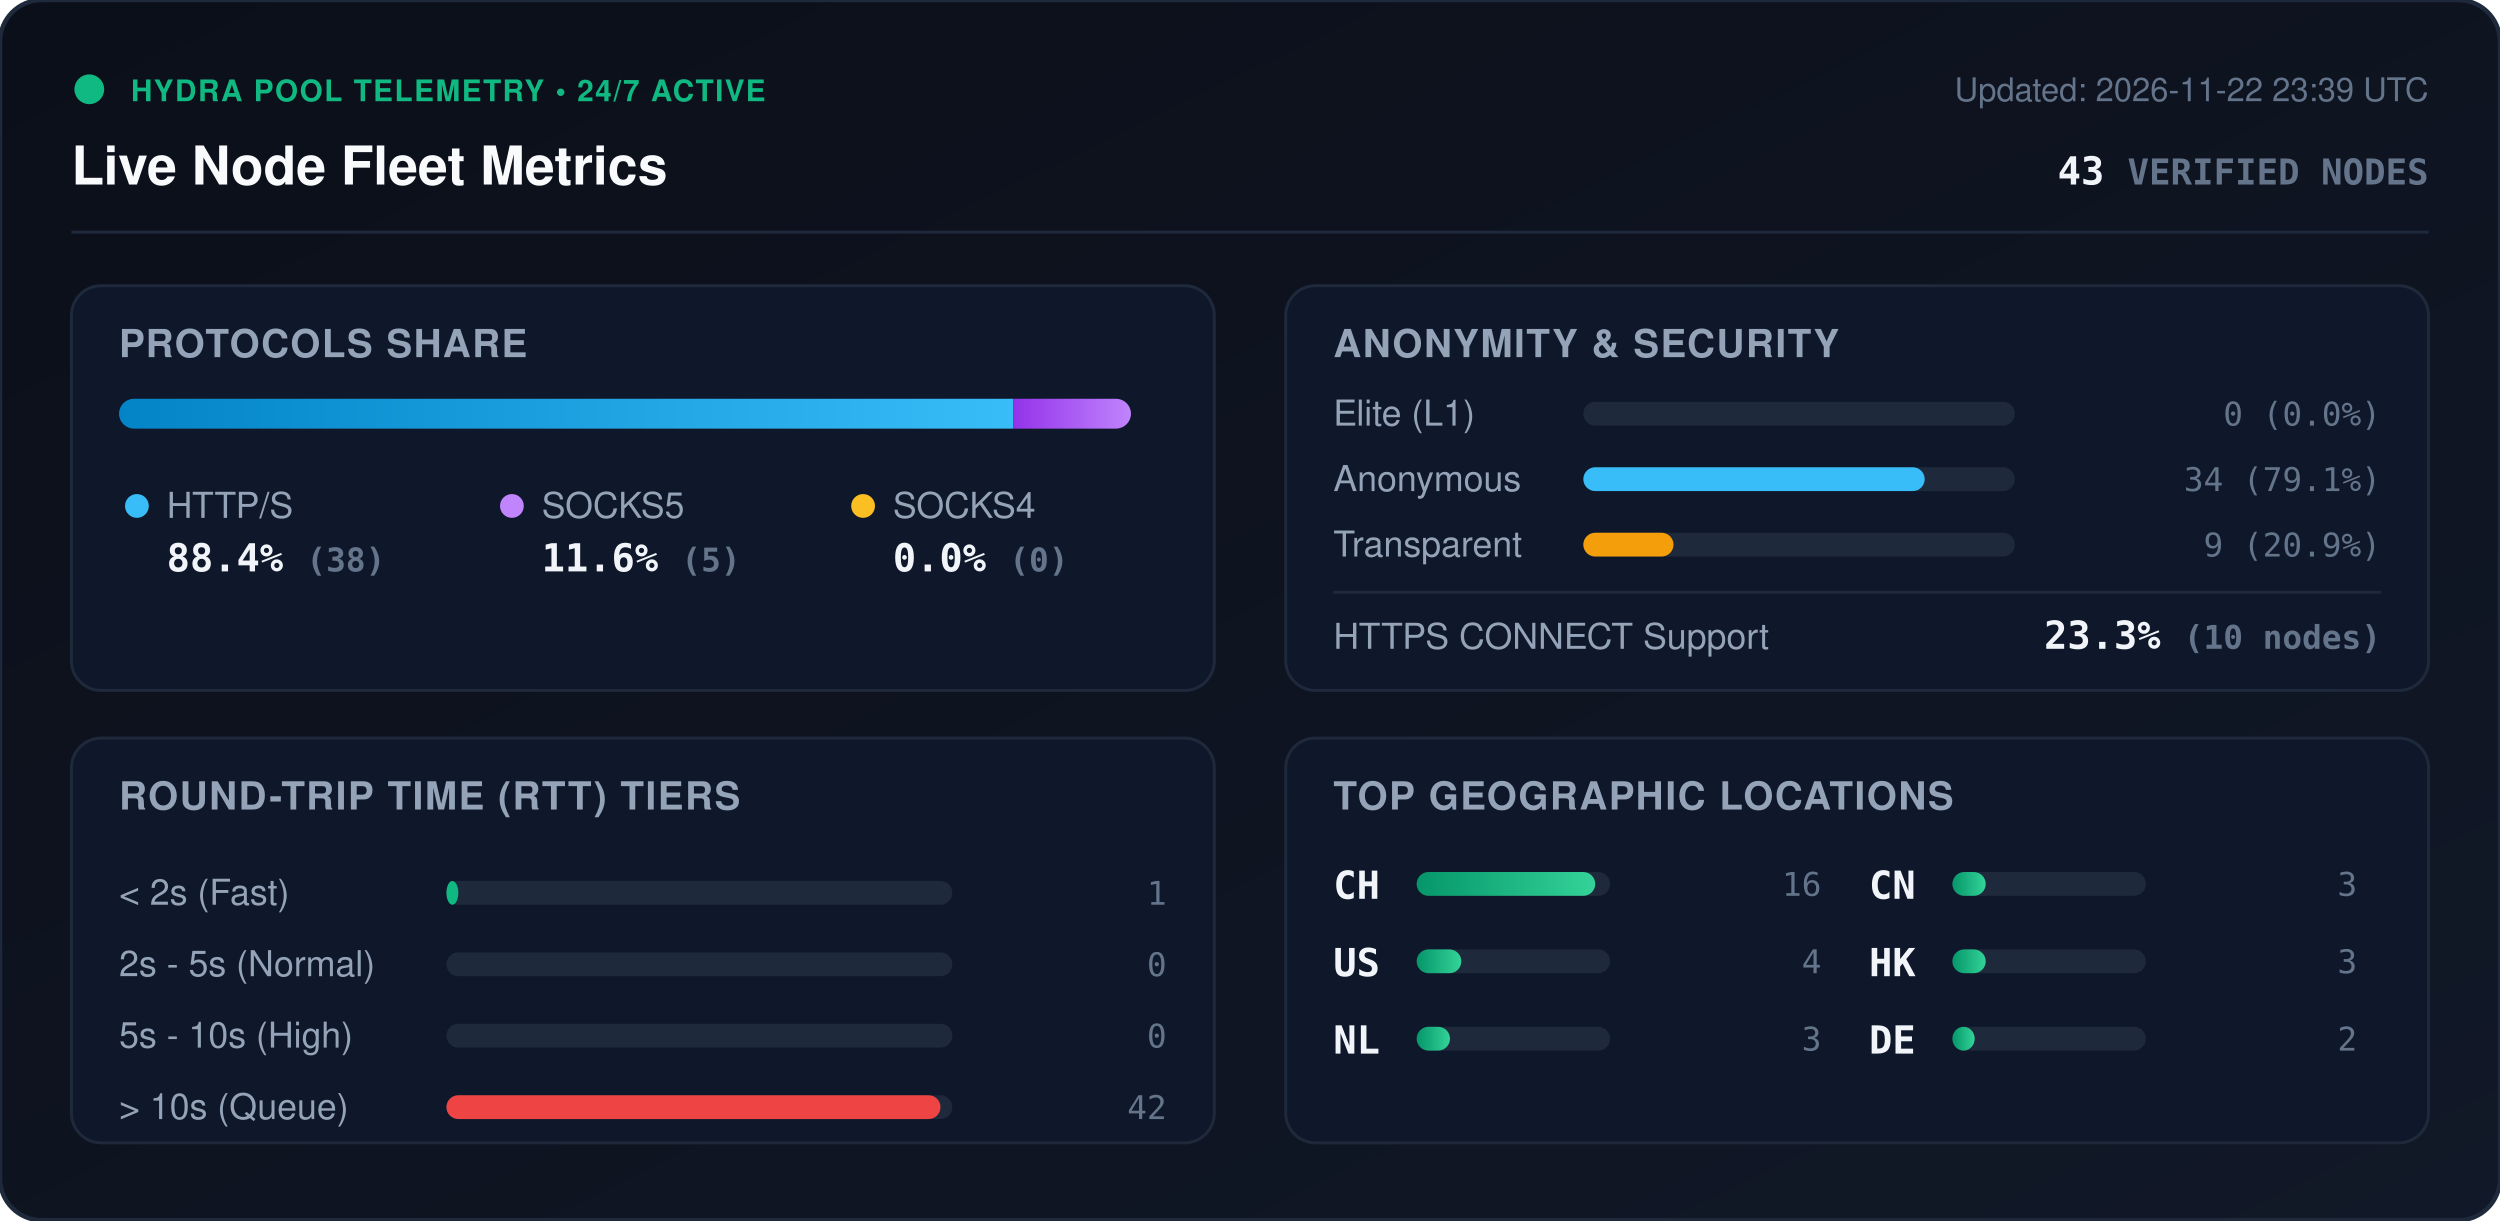
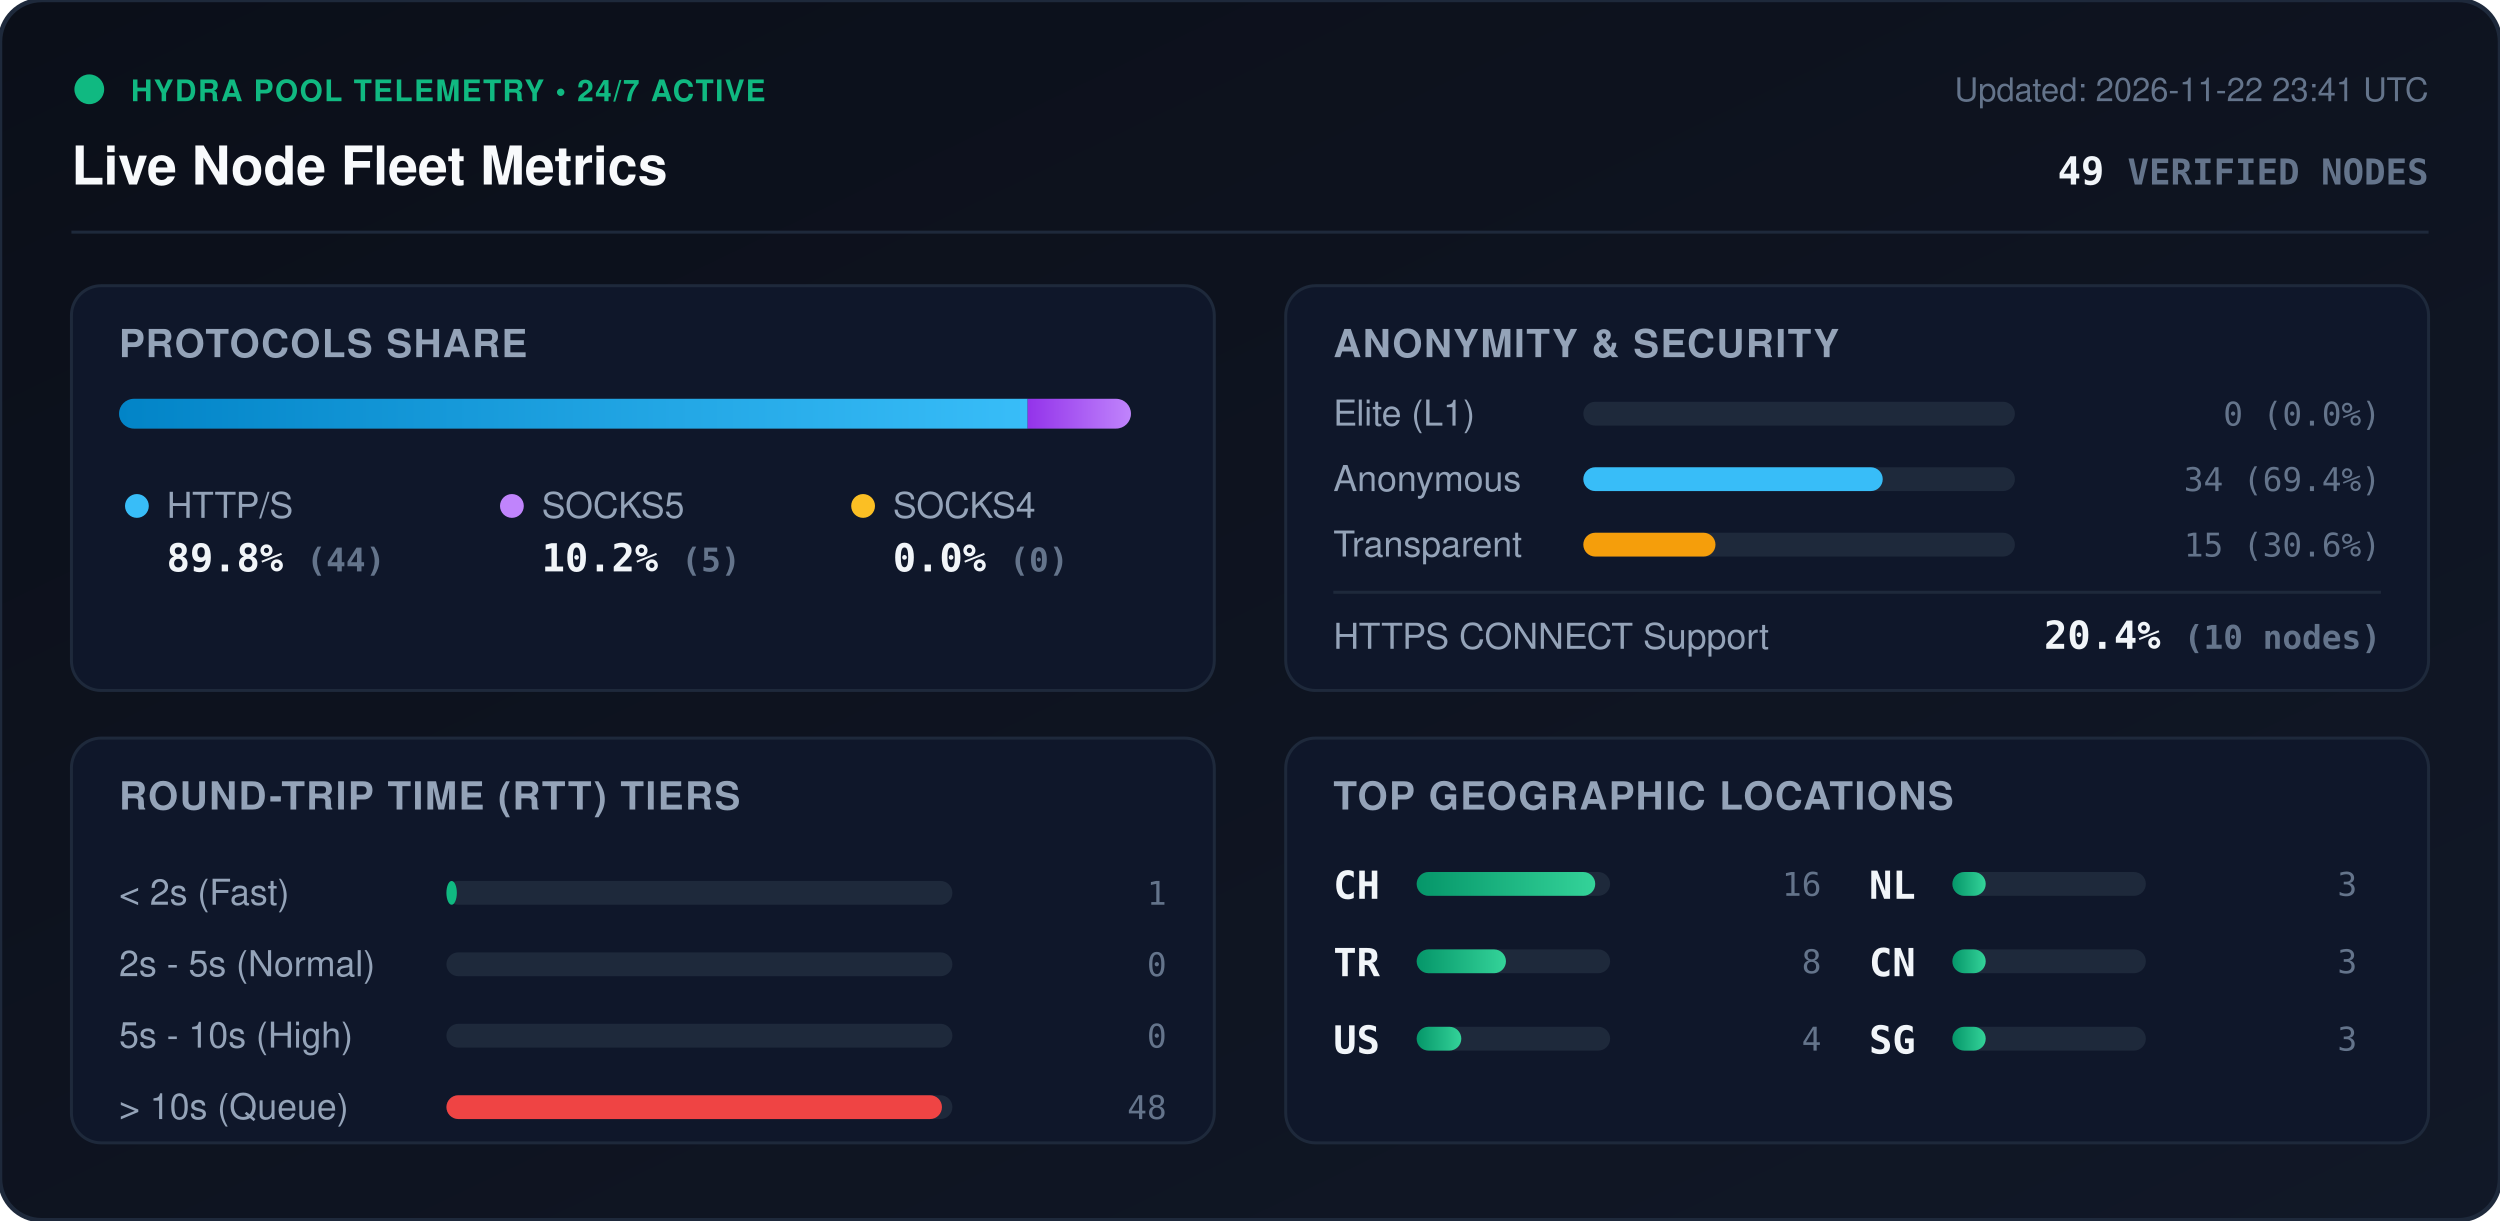
<svg xmlns="http://www.w3.org/2000/svg" viewBox="0 0 840 410" width="840" height="410" style="max-width: 100%; height: auto;">
  <defs>
    <linearGradient id="bg" x1="0%" y1="0%" x2="100%" y2="100%">
      <stop offset="0%" stop-color="#0b0f19" />
      <stop offset="100%" stop-color="#111827" />
    </linearGradient>
    <linearGradient id="bar-http" x1="0%" y1="0%" x2="100%" y2="0%">
      <stop offset="0%" stop-color="#0284c7" />
      <stop offset="100%" stop-color="#38bdf8" />
    </linearGradient>
    <linearGradient id="bar-socks5" x1="0%" y1="0%" x2="100%" y2="0%">
      <stop offset="0%" stop-color="#9333ea" />
      <stop offset="100%" stop-color="#c084fc" />
    </linearGradient>
    <linearGradient id="bar-socks4" x1="0%" y1="0%" x2="100%" y2="0%">
      <stop offset="0%" stop-color="#d97706" />
      <stop offset="100%" stop-color="#fbbf24" />
    </linearGradient>
    <linearGradient id="bar-green" x1="0%" y1="0%" x2="100%" y2="0%">
      <stop offset="0%" stop-color="#059669" />
      <stop offset="100%" stop-color="#34d399" />
    </linearGradient>
    <clipPath id="prog-track-clip">
      <rect width="340.0" height="10" rx="5" />
    </clipPath>
    <style>
      .title { font: 700 18px -apple-system, BlinkMacSystemFont, 'Segoe UI', Helvetica, Arial, sans-serif; fill: #f8fafc; }
      .sub { font: 500 11px -apple-system, BlinkMacSystemFont, 'Segoe UI', Helvetica, Arial, sans-serif; fill: #64748b; }
      .section-hdr { font: 600 13px -apple-system, BlinkMacSystemFont, 'Segoe UI', Helvetica, Arial, sans-serif; fill: #94a3b8; letter-spacing: 0.5px; }
      .metric-val { font: 700 13px -apple-system, BlinkMacSystemFont, 'Segoe UI', Helvetica, Arial, sans-serif; fill: #f1f5f9; }
      .metric-lbl { font: 500 12px -apple-system, BlinkMacSystemFont, 'Segoe UI', Helvetica, Arial, sans-serif; fill: #94a3b8; }
      .badge-txt { font: 700 10px -apple-system, BlinkMacSystemFont, 'Segoe UI', Helvetica, Arial, sans-serif; fill: #10b981; letter-spacing: 0.5px; }
      .mono { font-family: ui-monospace, SFMono-Regular, Menlo, Monaco, Consolas, monospace; }
      .pulse { animation: beacon 2s infinite ease-in-out; }
      @keyframes beacon { 0%, 100% { opacity: 1; } 50% { opacity: 0.35; } }
    </style>
  </defs>
  <rect width="840" height="410" rx="14" fill="url(#bg)" stroke="#1e293b" stroke-width="1.5" />
  <g transform="translate(24, 24)">
    <circle cx="6" cy="6" r="5" fill="#10b981" class="pulse" />
    <text x="20" y="10" class="badge-txt">HYDRA POOL TELEMETRY • 24/7 ACTIVE</text>
    <text x="0" y="38" class="title">Live Node Fleet Metrics</text>
-     <text x="792" y="10" text-anchor="end" class="sub">Updated: 2026-11-22 23:39 UTC</text>
-     <text x="792" y="38" text-anchor="end" class="metric-val mono" fill="#38bdf8">43 <tspan font-size="12" fill="#64748b">VERIFIED NODES</tspan>
+     <text x="792" y="10" text-anchor="end" class="sub">Updated: 2026-11-22 23:41 UTC</text>
+     <text x="792" y="38" text-anchor="end" class="metric-val mono" fill="#38bdf8">49 <tspan font-size="12" fill="#64748b">VERIFIED NODES</tspan>
    </text>
  </g>
  <line x1="24" y1="78" x2="816" y2="78" stroke="#1e293b" stroke-width="1" />
  <g transform="translate(24, 96)">
    <rect width="384" height="136" rx="10" fill="#0f172a" stroke="#1e293b" />
    <text x="16" y="24" class="section-hdr">PROTOCOLS SHARE</text>
    <g transform="translate(16, 38)">
      <rect width="340.0" height="10" rx="5" fill="#1e293b" />
      <g clip-path="url(#prog-track-clip)">
-         <rect x="0" width="300.5" height="10" fill="url(#bar-http)" />
-         <rect x="300.5" width="39.5" height="10" fill="url(#bar-socks5)" />
+         <rect x="0" width="305.3" height="10" fill="url(#bar-http)" />
+         <rect x="305.3" width="34.7" height="10" fill="url(#bar-socks5)" />
        <rect x="340.0" width="0.0" height="10" fill="url(#bar-socks4)" />
      </g>
    </g>
    <g transform="translate(16, 68)">
      <circle cx="6" cy="6" r="4" fill="#38bdf8" />
      <text x="16" y="10" class="metric-lbl">HTTP/S</text>
-       <text x="16" y="28" class="metric-val mono">88.4% <tspan font-size="11" fill="#64748b">(38)</tspan>
+       <text x="16" y="28" class="metric-val mono">89.8% <tspan font-size="11" fill="#64748b">(44)</tspan>
      </text>
      <circle cx="132" cy="6" r="4" fill="#c084fc" />
      <text x="142" y="10" class="metric-lbl">SOCKS5</text>
-       <text x="142" y="28" class="metric-val mono">11.6% <tspan font-size="11" fill="#64748b">(5)</tspan>
+       <text x="142" y="28" class="metric-val mono">10.2% <tspan font-size="11" fill="#64748b">(5)</tspan>
      </text>
      <circle cx="250" cy="6" r="4" fill="#fbbf24" />
      <text x="260" y="10" class="metric-lbl">SOCKS4</text>
      <text x="260" y="28" class="metric-val mono">0.0% <tspan font-size="11" fill="#64748b">(0)</tspan>
      </text>
    </g>
  </g>
  <g transform="translate(432, 96)">
    <rect width="384" height="136" rx="10" fill="#0f172a" stroke="#1e293b" />
    <text x="16" y="24" class="section-hdr">ANONYMITY &amp; SECURITY</text>
    <text x="16" y="47" class="metric-lbl">Elite (L1)</text>
    <rect x="100" y="39" width="145.0" height="8" rx="4" fill="#1e293b" />
    <rect x="100" y="39" width="0.0" height="8" rx="4" fill="#10b981" />
    <text x="368" y="47" text-anchor="end" class="mono sub" fill="#e2e8f0">0 (0.0%)</text>
    <text x="16" y="69" class="metric-lbl">Anonymous</text>
    <rect x="100" y="61" width="145.0" height="8" rx="4" fill="#1e293b" />
-     <rect x="100" y="61" width="114.7" height="8" rx="4" fill="#38bdf8" />
-     <text x="368" y="69" text-anchor="end" class="mono sub" fill="#e2e8f0">34 (79.1%)</text>
+     <rect x="100" y="61" width="100.6" height="8" rx="4" fill="#38bdf8" />
+     <text x="368" y="69" text-anchor="end" class="mono sub" fill="#e2e8f0">34 (69.4%)</text>
    <text x="16" y="91" class="metric-lbl">Transparent</text>
    <rect x="100" y="83" width="145.0" height="8" rx="4" fill="#1e293b" />
-     <rect x="100" y="83" width="30.3" height="8" rx="4" fill="#f59e0b" />
-     <text x="368" y="91" text-anchor="end" class="mono sub" fill="#e2e8f0">9 (20.9%)</text>
+     <rect x="100" y="83" width="44.4" height="8" rx="4" fill="#f59e0b" />
+     <text x="368" y="91" text-anchor="end" class="mono sub" fill="#e2e8f0">15 (30.6%)</text>
    <line x1="16" y1="103" x2="368" y2="103" stroke="#1e293b" stroke-width="1" />
    <text x="16" y="122" class="metric-lbl">HTTPS CONNECT Support</text>
-     <text x="368" y="122" text-anchor="end" class="metric-val mono" fill="#34d399">23.3% <tspan font-size="11" fill="#64748b">(10 nodes)</tspan>
+     <text x="368" y="122" text-anchor="end" class="metric-val mono" fill="#34d399">20.4% <tspan font-size="11" fill="#64748b">(10 nodes)</tspan>
    </text>
  </g>
  <g transform="translate(24, 248)">
    <rect width="384" height="136" rx="10" fill="#0f172a" stroke="#1e293b" />
    <text x="16" y="24" class="section-hdr">ROUND-TRIP TIME (RTT) TIERS</text>
    <g transform="translate(16, 42)">
      <text x="0" y="14" class="metric-lbl">&lt; 2s (Fast)</text>
      <rect x="110" y="6" width="170" height="8" rx="4" fill="#1e293b" />
-       <rect x="110" y="6" width="4.0" height="8" rx="4" fill="#10b981" />
+       <rect x="110" y="6" width="3.5" height="8" rx="4" fill="#10b981" />
      <text x="352" y="14" text-anchor="end" class="mono sub">1</text>
      <text x="0" y="38" class="metric-lbl">2s - 5s (Normal)</text>
      <rect x="110" y="30" width="170" height="8" rx="4" fill="#1e293b" />
      <rect x="110" y="30" width="0.0" height="8" rx="4" fill="#38bdf8" />
      <text x="352" y="38" text-anchor="end" class="mono sub">0</text>
      <text x="0" y="62" class="metric-lbl">5s - 10s (High)</text>
      <rect x="110" y="54" width="170" height="8" rx="4" fill="#1e293b" />
      <rect x="110" y="54" width="0.0" height="8" rx="4" fill="#f59e0b" />
      <text x="352" y="62" text-anchor="end" class="mono sub">0</text>
      <text x="0" y="86" class="metric-lbl">&gt; 10s (Queue)</text>
      <rect x="110" y="78" width="170" height="8" rx="4" fill="#1e293b" />
-       <rect x="110" y="78" width="166.0" height="8" rx="4" fill="#ef4444" />
-       <text x="352" y="86" text-anchor="end" class="mono sub">42</text>
+       <rect x="110" y="78" width="166.5" height="8" rx="4" fill="#ef4444" />
+       <text x="352" y="86" text-anchor="end" class="mono sub">48</text>
    </g>
  </g>
  <g transform="translate(432, 248)">
    <rect width="384" height="136" rx="10" fill="#0f172a" stroke="#1e293b" />
    <text x="16" y="24" class="section-hdr">TOP GEOGRAPHIC LOCATIONS</text>
    <g transform="translate(16, 42)">
      <g transform="translate(0, 0)">
        <text x="0" y="12" class="mono metric-val" font-size="12">CH</text>
        <rect x="28" y="3" width="65" height="8" rx="4" fill="#1e293b" />
        <rect x="28" y="3" width="60.0" height="8" rx="4" fill="url(#bar-green)" />
        <text x="164" y="11" text-anchor="end" class="mono sub">16</text>
      </g>
      <g transform="translate(0, 26)">
+         <text x="0" y="12" class="mono metric-val" font-size="12">TR</text>
+         <rect x="28" y="3" width="65" height="8" rx="4" fill="#1e293b" />
+         <rect x="28" y="3" width="30.0" height="8" rx="4" fill="url(#bar-green)" />
+         <text x="164" y="11" text-anchor="end" class="mono sub">8</text>
+       </g>
+       <g transform="translate(0, 52)">
        <text x="0" y="12" class="mono metric-val" font-size="12">US</text>
        <rect x="28" y="3" width="65" height="8" rx="4" fill="#1e293b" />
        <rect x="28" y="3" width="15.0" height="8" rx="4" fill="url(#bar-green)" />
        <text x="164" y="11" text-anchor="end" class="mono sub">4</text>
      </g>
-       <g transform="translate(0, 52)">
+       <g transform="translate(180, 0)">
        <text x="0" y="12" class="mono metric-val" font-size="12">NL</text>
        <rect x="28" y="3" width="65" height="8" rx="4" fill="#1e293b" />
        <rect x="28" y="3" width="11.2" height="8" rx="4" fill="url(#bar-green)" />
        <text x="164" y="11" text-anchor="end" class="mono sub">3</text>
      </g>
-       <g transform="translate(180, 0)">
+       <g transform="translate(180, 26)">
        <text x="0" y="12" class="mono metric-val" font-size="12">CN</text>
        <rect x="28" y="3" width="65" height="8" rx="4" fill="#1e293b" />
        <rect x="28" y="3" width="11.2" height="8" rx="4" fill="url(#bar-green)" />
        <text x="164" y="11" text-anchor="end" class="mono sub">3</text>
      </g>
-       <g transform="translate(180, 26)">
-         <text x="0" y="12" class="mono metric-val" font-size="12">HK</text>
+       <g transform="translate(180, 52)">
+         <text x="0" y="12" class="mono metric-val" font-size="12">SG</text>
        <rect x="28" y="3" width="65" height="8" rx="4" fill="#1e293b" />
        <rect x="28" y="3" width="11.2" height="8" rx="4" fill="url(#bar-green)" />
        <text x="164" y="11" text-anchor="end" class="mono sub">3</text>
      </g>
-       <g transform="translate(180, 52)">
-         <text x="0" y="12" class="mono metric-val" font-size="12">DE</text>
-         <rect x="28" y="3" width="65" height="8" rx="4" fill="#1e293b" />
-         <rect x="28" y="3" width="7.5" height="8" rx="4" fill="url(#bar-green)" />
-         <text x="164" y="11" text-anchor="end" class="mono sub">2</text>
-       </g>
    </g>
  </g>
</svg>
